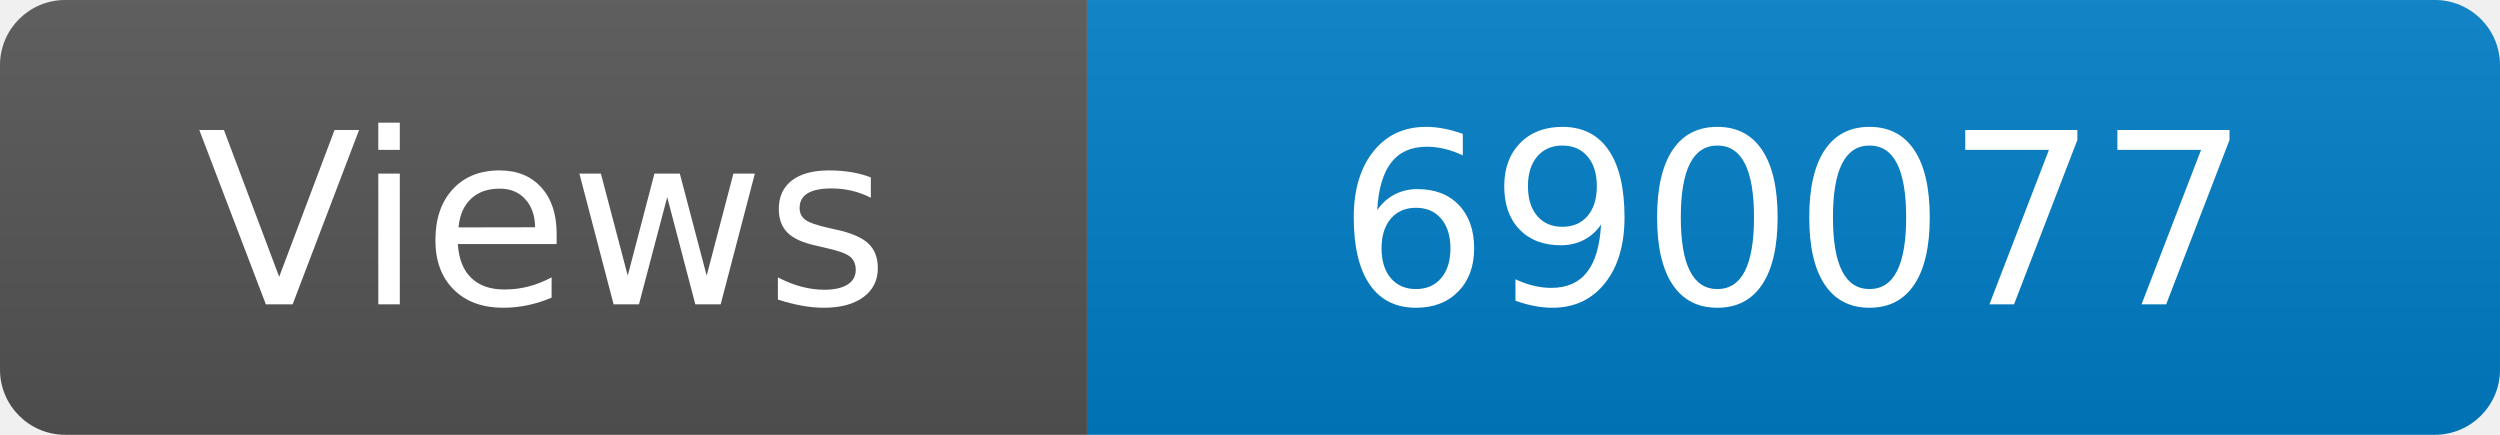
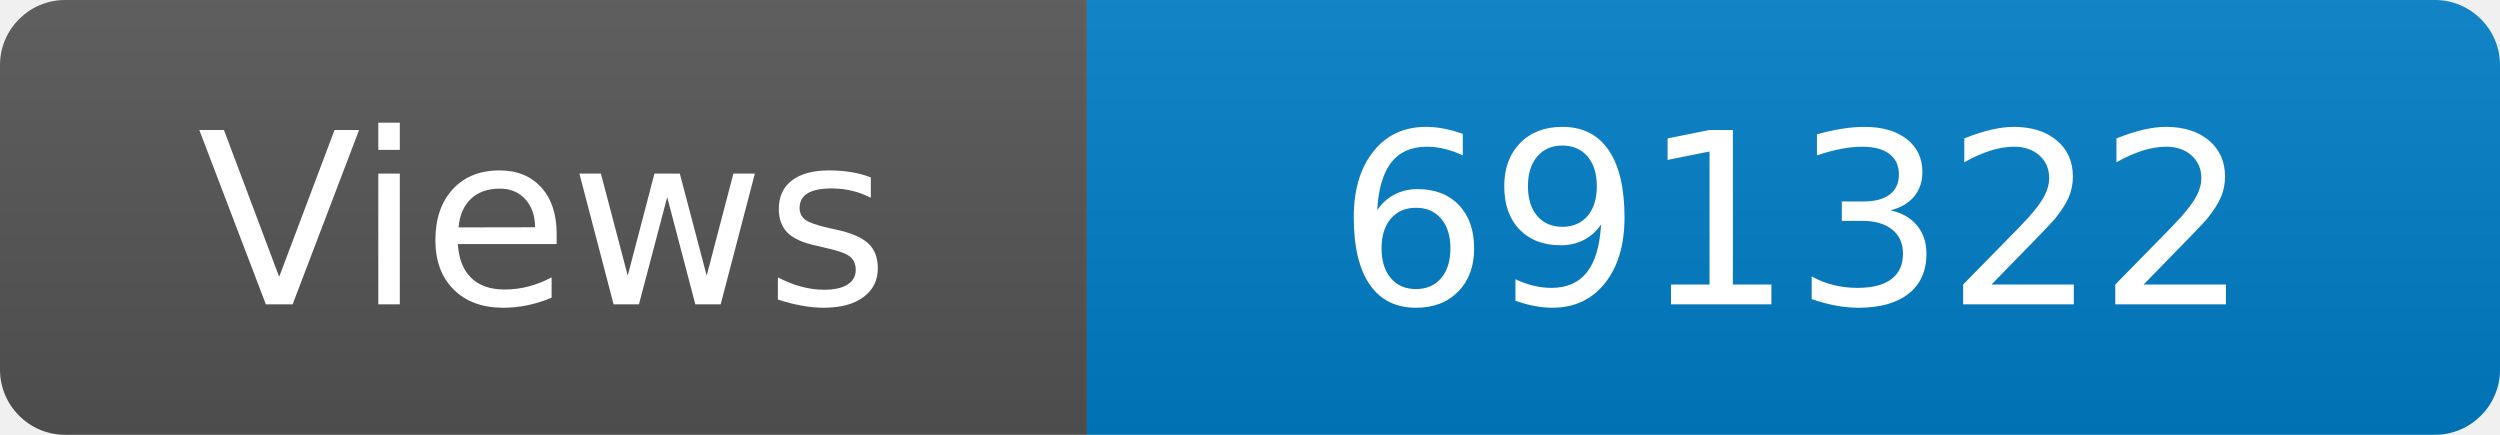
<svg xmlns="http://www.w3.org/2000/svg" width="115" height="20" role="img" aria-label="Maintained?: yes">
  <linearGradient id="s" x2="0" y2="100%">
    <stop offset="0" stop-color="#bbb" stop-opacity=".1" />
    <stop offset="1" stop-opacity=".1" />
  </linearGradient>
  <clipPath id="r">
    <rect width="115" height="20" rx="3" fill="#fff" />
  </clipPath>
  <g clip-path="url(#r)">
    <rect width="50" height="20" fill="#555" />
    <rect x="50" width="160" height="20" fill="#007ec6" />
    <rect width="115" height="20" fill="url(#s)" />
  </g>
  <g fill="#fff" text-anchor="middle" font-family="Verdana,Geneva,DejaVu Sans,sans-serif" font-size="110">
    <text x="250" y="140" transform="scale(.1)" fill="#fff">Views</text>
-     <text x="825" y="140" transform="scale(.1)" fill="#fff">690077</text>
+     <text x="825" y="140" transform="scale(.1)" fill="#fff">691322</text>
  </g>
</svg>
